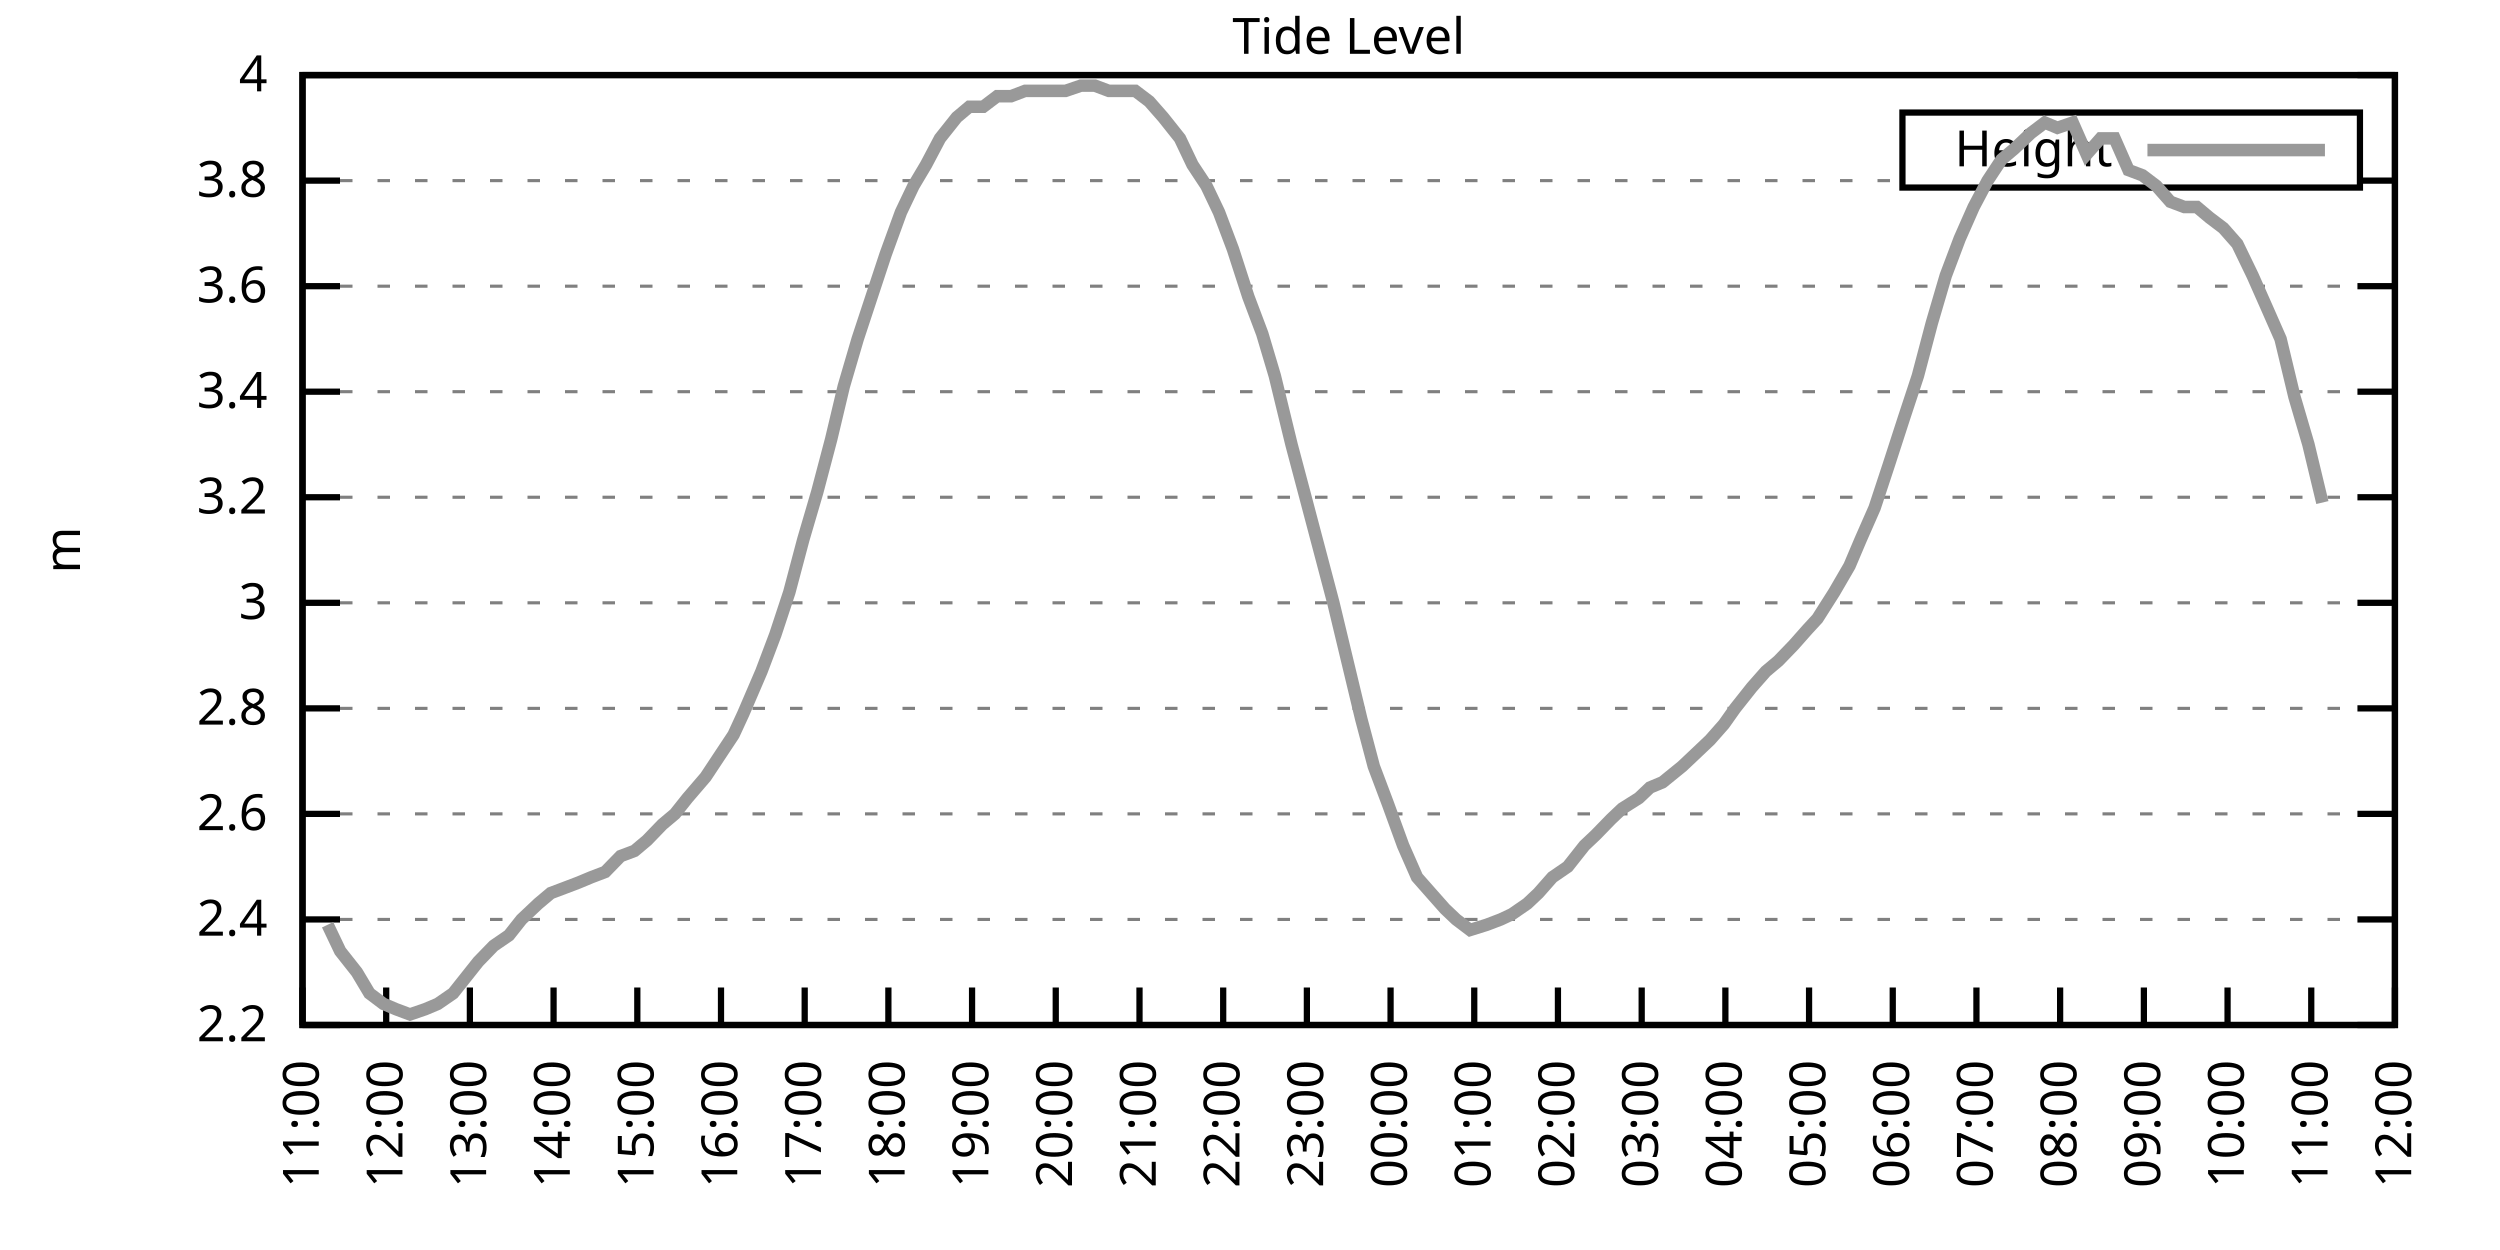
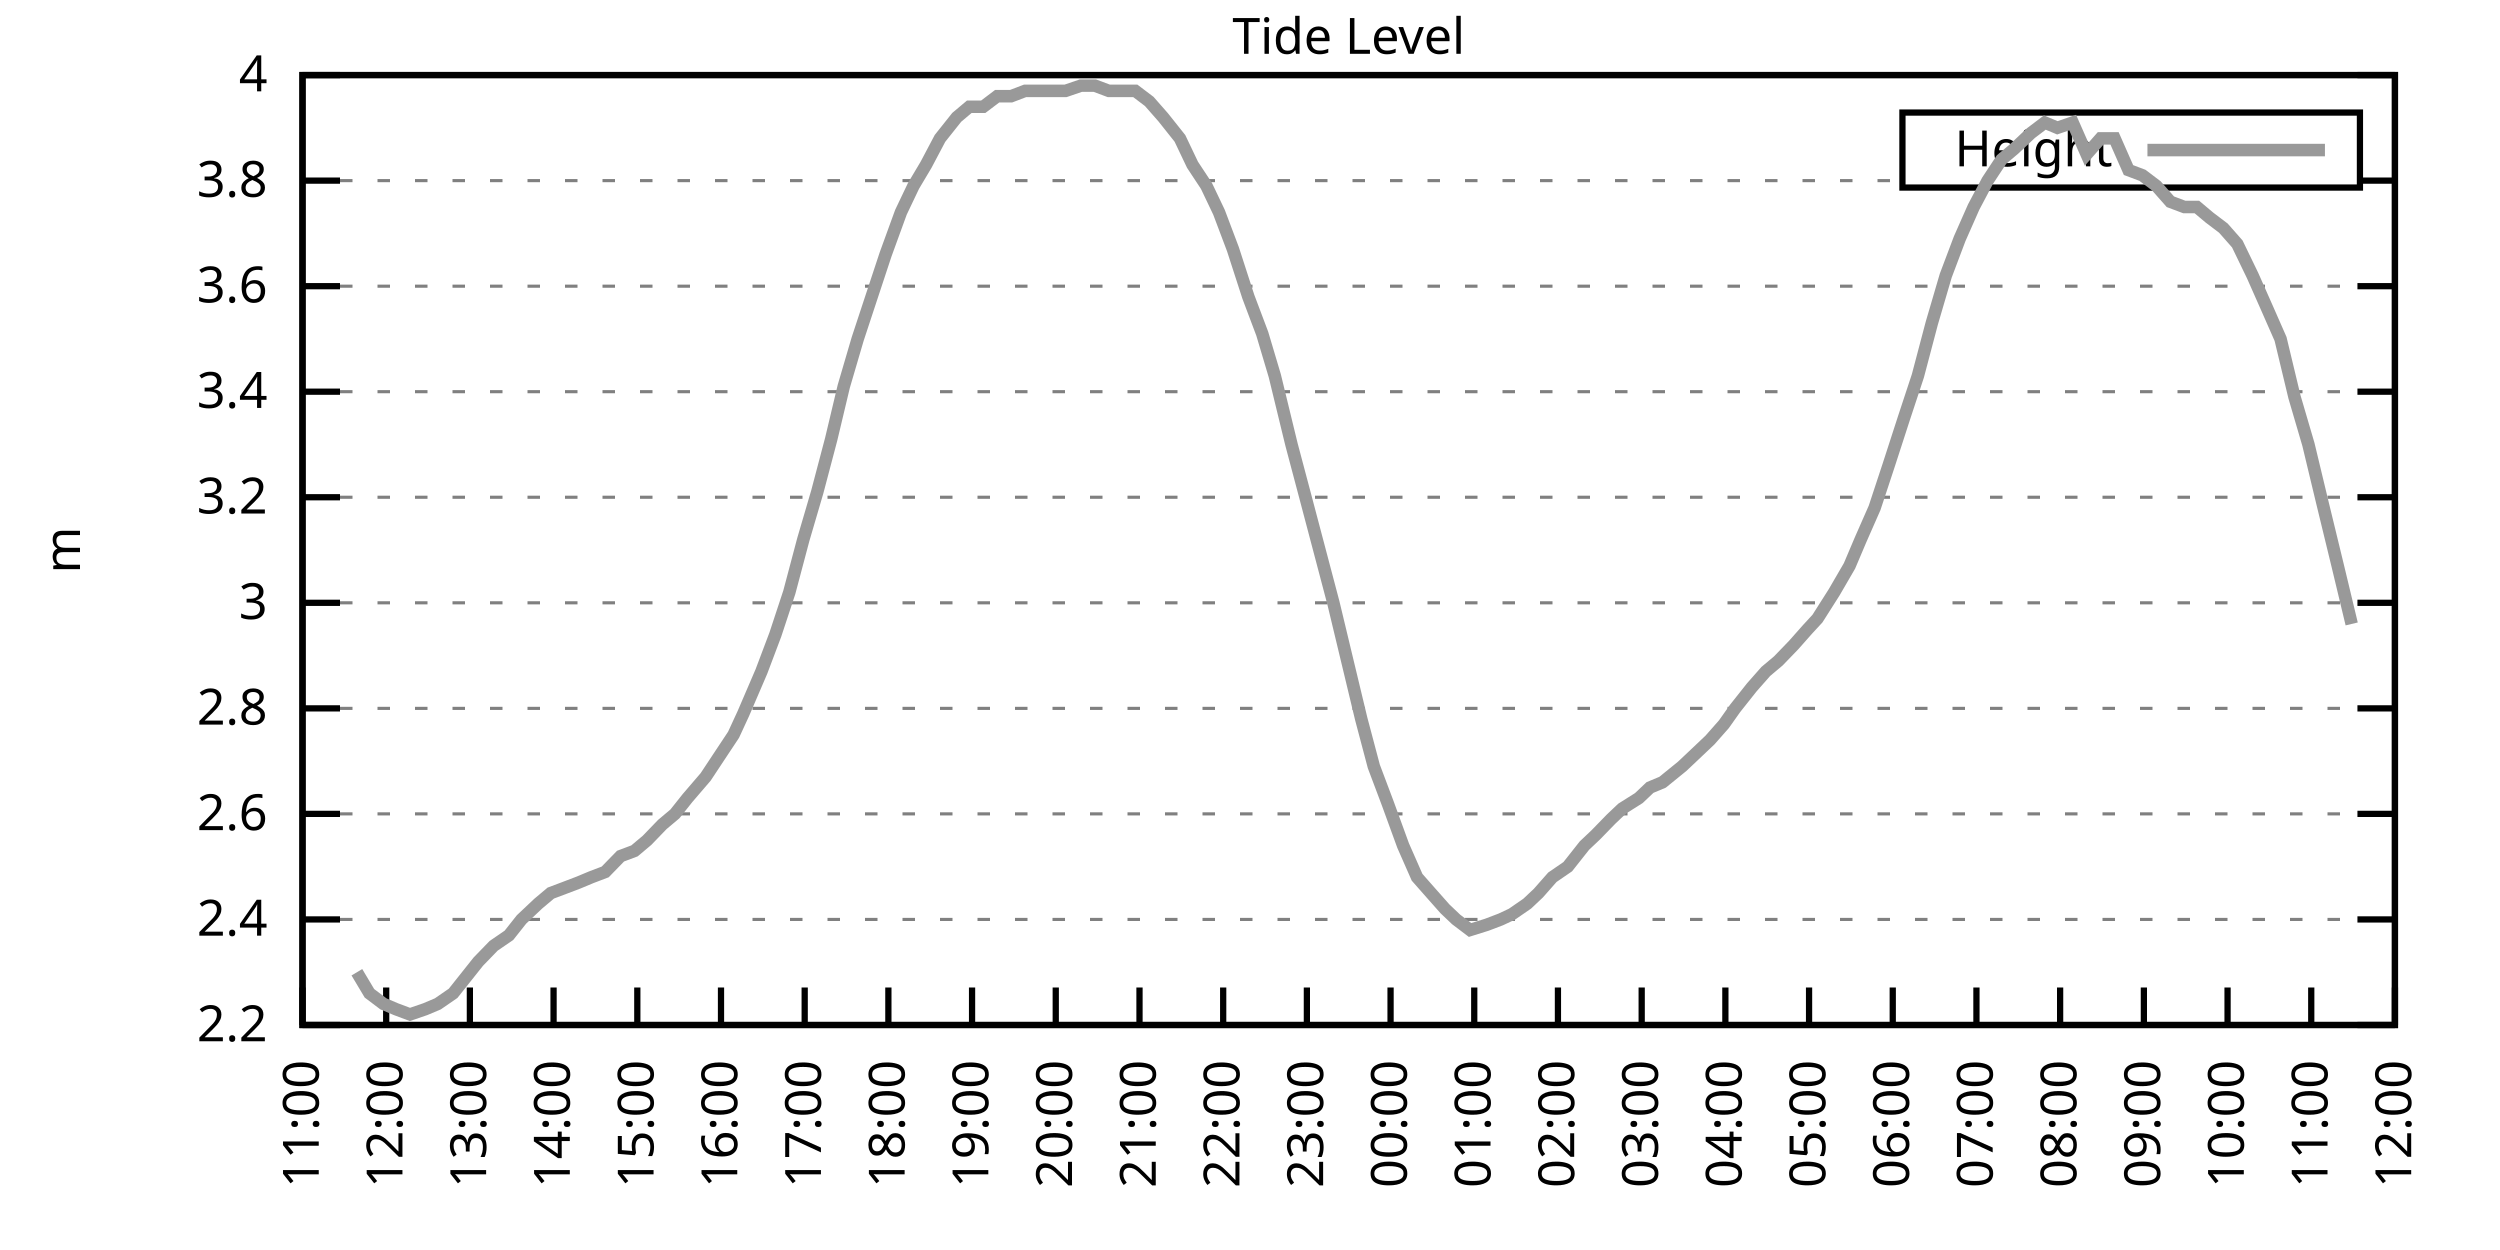
<svg xmlns="http://www.w3.org/2000/svg" xmlns:xlink="http://www.w3.org/1999/xlink" width="400" height="200" viewBox="0 0 400 200">
  <g id="gnuplot_canvas">
    <rect x="0" y="0" width="400" height="200" fill="none" />
    <defs>
      <circle id="gpDot" r="0.5" stroke-width="0.5" stroke="currentColor" />
      <path id="gpPt0" stroke-width="0.333" stroke="currentColor" d="M-1,0 h2 M0,-1 v2" />
      <path id="gpPt1" stroke-width="0.333" stroke="currentColor" d="M-1,-1 L1,1 M1,-1 L-1,1" />
      <path id="gpPt2" stroke-width="0.333" stroke="currentColor" d="M-1,0 L1,0 M0,-1 L0,1 M-1,-1 L1,1 M-1,1 L1,-1" />
      <rect id="gpPt3" stroke-width="0.333" stroke="currentColor" x="-1" y="-1" width="2" height="2" />
      <rect id="gpPt4" stroke-width="0.333" stroke="currentColor" fill="currentColor" x="-1" y="-1" width="2" height="2" />
      <circle id="gpPt5" stroke-width="0.333" stroke="currentColor" cx="0" cy="0" r="1" />
      <use xlink:href="#gpPt5" id="gpPt6" fill="currentColor" stroke="none" />
      <path id="gpPt7" stroke-width="0.333" stroke="currentColor" d="M0,-1.33 L-1.33,0.67 L1.33,0.67 z" />
      <use xlink:href="#gpPt7" id="gpPt8" fill="currentColor" stroke="none" />
      <use xlink:href="#gpPt7" id="gpPt9" stroke="currentColor" transform="rotate(180)" />
      <use xlink:href="#gpPt9" id="gpPt10" fill="currentColor" stroke="none" />
      <use xlink:href="#gpPt3" id="gpPt11" stroke="currentColor" transform="rotate(45)" />
      <use xlink:href="#gpPt11" id="gpPt12" fill="currentColor" stroke="none" />
      <path id="gpPt13" stroke-width="0.333" stroke="currentColor" d="M0,1.330 L1.265,0.411 L0.782,-1.067 L-0.782,-1.076 L-1.265,0.411 z" />
      <use xlink:href="#gpPt13" id="gpPt14" fill="currentColor" stroke="none" />
      <filter id="textbox" filterUnits="objectBoundingBox" x="0" y="0" height="1" width="1">
        <feFlood flood-color="white" flood-opacity="1" result="bgnd" />
        <feComposite in="SourceGraphic" in2="bgnd" operator="atop" />
      </filter>
      <filter id="greybox" filterUnits="objectBoundingBox" x="0" y="0" height="1" width="1">
        <feFlood flood-color="lightgrey" flood-opacity="1" result="grey" />
        <feComposite in="SourceGraphic" in2="grey" operator="atop" />
      </filter>
    </defs>
    <g fill="none" color="white" stroke="currentColor" stroke-width="1.00" stroke-linecap="butt" stroke-linejoin="miter">
</g>
    <g fill="none" color="black" stroke="currentColor" stroke-width="1.00" stroke-linecap="butt" stroke-linejoin="miter">
      <g stroke="none" shape-rendering="crispEdges">
        <polygon fill="rgb(255, 255, 255)" points="48.40,164.00 383.18,164.00 383.18,12.02 48.40,12.02 " />
      </g>
    </g>
    <g fill="none" color="black" stroke="currentColor" stroke-width="1.00" stroke-linecap="butt" stroke-linejoin="miter">
</g>
    <g fill="none" color="black" stroke="black" stroke-width="0.50" stroke-linecap="butt" stroke-linejoin="miter">
</g>
    <g fill="none" color="gray" stroke="currentColor" stroke-width="0.50" stroke-linecap="butt" stroke-linejoin="miter">
      <path stroke="gray" stroke-dasharray="2,4" class="gridline" d="M48.40,164.00 L383.19,164.00  " />
    </g>
    <g fill="none" color="gray" stroke="gray" stroke-width="1.00" stroke-linecap="butt" stroke-linejoin="miter">
</g>
    <g fill="none" color="black" stroke="currentColor" stroke-width="1.00" stroke-linecap="butt" stroke-linejoin="miter">
      <path stroke="black" d="M48.40,164.00 L54.40,164.00 M383.19,164.00 L377.19,164.00  " />
      <g transform="translate(42.80,166.60)" stroke="none" fill="black" font-family="Sans" font-size="8.00" text-anchor="end">
        <text>
          <tspan font-family="Sans"> 2.2</tspan>
        </text>
      </g>
    </g>
    <g fill="none" color="black" stroke="currentColor" stroke-width="1.00" stroke-linecap="butt" stroke-linejoin="miter">
</g>
    <g fill="none" color="black" stroke="black" stroke-width="0.50" stroke-linecap="butt" stroke-linejoin="miter">
</g>
    <g fill="none" color="gray" stroke="currentColor" stroke-width="0.50" stroke-linecap="butt" stroke-linejoin="miter">
      <path stroke="gray" stroke-dasharray="2,4" class="gridline" d="M48.40,147.11 L383.19,147.11  " />
    </g>
    <g fill="none" color="gray" stroke="gray" stroke-width="1.00" stroke-linecap="butt" stroke-linejoin="miter">
</g>
    <g fill="none" color="black" stroke="currentColor" stroke-width="1.00" stroke-linecap="butt" stroke-linejoin="miter">
      <path stroke="black" d="M48.40,147.11 L54.40,147.11 M383.19,147.11 L377.19,147.11  " />
      <g transform="translate(42.80,149.71)" stroke="none" fill="black" font-family="Sans" font-size="8.00" text-anchor="end">
        <text>
          <tspan font-family="Sans"> 2.4</tspan>
        </text>
      </g>
    </g>
    <g fill="none" color="black" stroke="currentColor" stroke-width="1.00" stroke-linecap="butt" stroke-linejoin="miter">
</g>
    <g fill="none" color="black" stroke="black" stroke-width="0.50" stroke-linecap="butt" stroke-linejoin="miter">
</g>
    <g fill="none" color="gray" stroke="currentColor" stroke-width="0.50" stroke-linecap="butt" stroke-linejoin="miter">
      <path stroke="gray" stroke-dasharray="2,4" class="gridline" d="M48.40,130.22 L383.19,130.22  " />
    </g>
    <g fill="none" color="gray" stroke="gray" stroke-width="1.00" stroke-linecap="butt" stroke-linejoin="miter">
</g>
    <g fill="none" color="black" stroke="currentColor" stroke-width="1.00" stroke-linecap="butt" stroke-linejoin="miter">
      <path stroke="black" d="M48.40,130.22 L54.40,130.22 M383.19,130.22 L377.19,130.22  " />
      <g transform="translate(42.80,132.82)" stroke="none" fill="black" font-family="Sans" font-size="8.00" text-anchor="end">
        <text>
          <tspan font-family="Sans"> 2.6</tspan>
        </text>
      </g>
    </g>
    <g fill="none" color="black" stroke="currentColor" stroke-width="1.00" stroke-linecap="butt" stroke-linejoin="miter">
</g>
    <g fill="none" color="black" stroke="black" stroke-width="0.50" stroke-linecap="butt" stroke-linejoin="miter">
</g>
    <g fill="none" color="gray" stroke="currentColor" stroke-width="0.50" stroke-linecap="butt" stroke-linejoin="miter">
      <path stroke="gray" stroke-dasharray="2,4" class="gridline" d="M48.40,113.34 L383.19,113.34  " />
    </g>
    <g fill="none" color="gray" stroke="gray" stroke-width="1.00" stroke-linecap="butt" stroke-linejoin="miter">
</g>
    <g fill="none" color="black" stroke="currentColor" stroke-width="1.00" stroke-linecap="butt" stroke-linejoin="miter">
      <path stroke="black" d="M48.40,113.34 L54.40,113.34 M383.19,113.34 L377.19,113.34  " />
      <g transform="translate(42.80,115.94)" stroke="none" fill="black" font-family="Sans" font-size="8.00" text-anchor="end">
        <text>
          <tspan font-family="Sans"> 2.8</tspan>
        </text>
      </g>
    </g>
    <g fill="none" color="black" stroke="currentColor" stroke-width="1.00" stroke-linecap="butt" stroke-linejoin="miter">
</g>
    <g fill="none" color="black" stroke="black" stroke-width="0.50" stroke-linecap="butt" stroke-linejoin="miter">
</g>
    <g fill="none" color="gray" stroke="currentColor" stroke-width="0.50" stroke-linecap="butt" stroke-linejoin="miter">
      <path stroke="gray" stroke-dasharray="2,4" class="gridline" d="M48.40,96.45 L383.19,96.45  " />
    </g>
    <g fill="none" color="gray" stroke="gray" stroke-width="1.00" stroke-linecap="butt" stroke-linejoin="miter">
</g>
    <g fill="none" color="black" stroke="currentColor" stroke-width="1.00" stroke-linecap="butt" stroke-linejoin="miter">
      <path stroke="black" d="M48.40,96.45 L54.40,96.45 M383.19,96.45 L377.19,96.45  " />
      <g transform="translate(42.80,99.05)" stroke="none" fill="black" font-family="Sans" font-size="8.00" text-anchor="end">
        <text>
          <tspan font-family="Sans"> 3</tspan>
        </text>
      </g>
    </g>
    <g fill="none" color="black" stroke="currentColor" stroke-width="1.00" stroke-linecap="butt" stroke-linejoin="miter">
</g>
    <g fill="none" color="black" stroke="black" stroke-width="0.50" stroke-linecap="butt" stroke-linejoin="miter">
</g>
    <g fill="none" color="gray" stroke="currentColor" stroke-width="0.50" stroke-linecap="butt" stroke-linejoin="miter">
      <path stroke="gray" stroke-dasharray="2,4" class="gridline" d="M48.40,79.56 L383.19,79.56  " />
    </g>
    <g fill="none" color="gray" stroke="gray" stroke-width="1.00" stroke-linecap="butt" stroke-linejoin="miter">
</g>
    <g fill="none" color="black" stroke="currentColor" stroke-width="1.00" stroke-linecap="butt" stroke-linejoin="miter">
      <path stroke="black" d="M48.40,79.56 L54.40,79.56 M383.19,79.56 L377.19,79.56  " />
      <g transform="translate(42.80,82.16)" stroke="none" fill="black" font-family="Sans" font-size="8.00" text-anchor="end">
        <text>
          <tspan font-family="Sans"> 3.2</tspan>
        </text>
      </g>
    </g>
    <g fill="none" color="black" stroke="currentColor" stroke-width="1.00" stroke-linecap="butt" stroke-linejoin="miter">
</g>
    <g fill="none" color="black" stroke="black" stroke-width="0.50" stroke-linecap="butt" stroke-linejoin="miter">
</g>
    <g fill="none" color="gray" stroke="currentColor" stroke-width="0.50" stroke-linecap="butt" stroke-linejoin="miter">
      <path stroke="gray" stroke-dasharray="2,4" class="gridline" d="M48.40,62.67 L383.19,62.67  " />
    </g>
    <g fill="none" color="gray" stroke="gray" stroke-width="1.00" stroke-linecap="butt" stroke-linejoin="miter">
</g>
    <g fill="none" color="black" stroke="currentColor" stroke-width="1.00" stroke-linecap="butt" stroke-linejoin="miter">
      <path stroke="black" d="M48.40,62.67 L54.40,62.67 M383.19,62.67 L377.19,62.67  " />
      <g transform="translate(42.80,65.27)" stroke="none" fill="black" font-family="Sans" font-size="8.00" text-anchor="end">
        <text>
          <tspan font-family="Sans"> 3.4</tspan>
        </text>
      </g>
    </g>
    <g fill="none" color="black" stroke="currentColor" stroke-width="1.00" stroke-linecap="butt" stroke-linejoin="miter">
</g>
    <g fill="none" color="black" stroke="black" stroke-width="0.50" stroke-linecap="butt" stroke-linejoin="miter">
</g>
    <g fill="none" color="gray" stroke="currentColor" stroke-width="0.50" stroke-linecap="butt" stroke-linejoin="miter">
      <path stroke="gray" stroke-dasharray="2,4" class="gridline" d="M48.40,45.79 L383.19,45.79  " />
    </g>
    <g fill="none" color="gray" stroke="gray" stroke-width="1.00" stroke-linecap="butt" stroke-linejoin="miter">
</g>
    <g fill="none" color="black" stroke="currentColor" stroke-width="1.00" stroke-linecap="butt" stroke-linejoin="miter">
      <path stroke="black" d="M48.40,45.79 L54.40,45.79 M383.19,45.79 L377.19,45.79  " />
      <g transform="translate(42.80,48.39)" stroke="none" fill="black" font-family="Sans" font-size="8.00" text-anchor="end">
        <text>
          <tspan font-family="Sans"> 3.6</tspan>
        </text>
      </g>
    </g>
    <g fill="none" color="black" stroke="currentColor" stroke-width="1.00" stroke-linecap="butt" stroke-linejoin="miter">
</g>
    <g fill="none" color="black" stroke="black" stroke-width="0.50" stroke-linecap="butt" stroke-linejoin="miter">
</g>
    <g fill="none" color="gray" stroke="currentColor" stroke-width="0.50" stroke-linecap="butt" stroke-linejoin="miter">
      <path stroke="gray" stroke-dasharray="2,4" class="gridline" d="M48.40,28.90 L304.39,28.90 M377.59,28.90 L383.19,28.90  " />
    </g>
    <g fill="none" color="gray" stroke="gray" stroke-width="1.00" stroke-linecap="butt" stroke-linejoin="miter">
</g>
    <g fill="none" color="black" stroke="currentColor" stroke-width="1.00" stroke-linecap="butt" stroke-linejoin="miter">
      <path stroke="black" d="M48.40,28.90 L54.40,28.90 M383.19,28.90 L377.19,28.90  " />
      <g transform="translate(42.80,31.50)" stroke="none" fill="black" font-family="Sans" font-size="8.00" text-anchor="end">
        <text>
          <tspan font-family="Sans"> 3.8</tspan>
        </text>
      </g>
    </g>
    <g fill="none" color="black" stroke="currentColor" stroke-width="1.00" stroke-linecap="butt" stroke-linejoin="miter">
</g>
    <g fill="none" color="black" stroke="black" stroke-width="0.50" stroke-linecap="butt" stroke-linejoin="miter">
</g>
    <g fill="none" color="gray" stroke="currentColor" stroke-width="0.50" stroke-linecap="butt" stroke-linejoin="miter">
      <path stroke="gray" stroke-dasharray="2,4" class="gridline" d="M48.40,12.01 L383.19,12.01  " />
    </g>
    <g fill="none" color="gray" stroke="gray" stroke-width="1.00" stroke-linecap="butt" stroke-linejoin="miter">
</g>
    <g fill="none" color="black" stroke="currentColor" stroke-width="1.00" stroke-linecap="butt" stroke-linejoin="miter">
      <path stroke="black" d="M48.40,12.01 L54.40,12.01 M383.19,12.01 L377.19,12.01  " />
      <g transform="translate(42.80,14.61)" stroke="none" fill="black" font-family="Sans" font-size="8.00" text-anchor="end">
        <text>
          <tspan font-family="Sans"> 4</tspan>
        </text>
      </g>
    </g>
    <g fill="none" color="black" stroke="currentColor" stroke-width="1.00" stroke-linecap="butt" stroke-linejoin="miter">
      <path stroke="black" d="M48.40,164.00 L48.40,158.00  " />
      <g transform="translate(51.00,169.60) rotate(270.00)" stroke="none" fill="black" font-family="Sans" font-size="8.00" text-anchor="end">
        <text>
          <tspan font-family="Sans">11:00</tspan>
        </text>
      </g>
    </g>
    <g fill="none" color="black" stroke="currentColor" stroke-width="1.00" stroke-linecap="butt" stroke-linejoin="miter">
      <path stroke="black" d="M61.79,164.00 L61.79,158.00  " />
      <g transform="translate(64.39,169.60) rotate(270.00)" stroke="none" fill="black" font-family="Sans" font-size="8.00" text-anchor="end">
        <text>
          <tspan font-family="Sans">12:00</tspan>
        </text>
      </g>
    </g>
    <g fill="none" color="black" stroke="currentColor" stroke-width="1.00" stroke-linecap="butt" stroke-linejoin="miter">
      <path stroke="black" d="M75.18,164.00 L75.18,158.00  " />
      <g transform="translate(77.78,169.60) rotate(270.00)" stroke="none" fill="black" font-family="Sans" font-size="8.00" text-anchor="end">
        <text>
          <tspan font-family="Sans">13:00</tspan>
        </text>
      </g>
    </g>
    <g fill="none" color="black" stroke="currentColor" stroke-width="1.00" stroke-linecap="butt" stroke-linejoin="miter">
      <path stroke="black" d="M88.57,164.00 L88.57,158.00  " />
      <g transform="translate(91.17,169.60) rotate(270.00)" stroke="none" fill="black" font-family="Sans" font-size="8.00" text-anchor="end">
        <text>
          <tspan font-family="Sans">14:00</tspan>
        </text>
      </g>
    </g>
    <g fill="none" color="black" stroke="currentColor" stroke-width="1.00" stroke-linecap="butt" stroke-linejoin="miter">
      <path stroke="black" d="M101.97,164.00 L101.97,158.00  " />
      <g transform="translate(104.57,169.60) rotate(270.00)" stroke="none" fill="black" font-family="Sans" font-size="8.00" text-anchor="end">
        <text>
          <tspan font-family="Sans">15:00</tspan>
        </text>
      </g>
    </g>
    <g fill="none" color="black" stroke="currentColor" stroke-width="1.00" stroke-linecap="butt" stroke-linejoin="miter">
      <path stroke="black" d="M115.36,164.00 L115.36,158.00  " />
      <g transform="translate(117.96,169.60) rotate(270.00)" stroke="none" fill="black" font-family="Sans" font-size="8.00" text-anchor="end">
        <text>
          <tspan font-family="Sans">16:00</tspan>
        </text>
      </g>
    </g>
    <g fill="none" color="black" stroke="currentColor" stroke-width="1.00" stroke-linecap="butt" stroke-linejoin="miter">
      <path stroke="black" d="M128.75,164.00 L128.75,158.00  " />
      <g transform="translate(131.35,169.60) rotate(270.00)" stroke="none" fill="black" font-family="Sans" font-size="8.00" text-anchor="end">
        <text>
          <tspan font-family="Sans">17:00</tspan>
        </text>
      </g>
    </g>
    <g fill="none" color="black" stroke="currentColor" stroke-width="1.00" stroke-linecap="butt" stroke-linejoin="miter">
      <path stroke="black" d="M142.14,164.00 L142.14,158.00  " />
      <g transform="translate(144.74,169.60) rotate(270.00)" stroke="none" fill="black" font-family="Sans" font-size="8.00" text-anchor="end">
        <text>
          <tspan font-family="Sans">18:00</tspan>
        </text>
      </g>
    </g>
    <g fill="none" color="black" stroke="currentColor" stroke-width="1.00" stroke-linecap="butt" stroke-linejoin="miter">
      <path stroke="black" d="M155.53,164.00 L155.53,158.00  " />
      <g transform="translate(158.13,169.60) rotate(270.00)" stroke="none" fill="black" font-family="Sans" font-size="8.00" text-anchor="end">
        <text>
          <tspan font-family="Sans">19:00</tspan>
        </text>
      </g>
    </g>
    <g fill="none" color="black" stroke="currentColor" stroke-width="1.00" stroke-linecap="butt" stroke-linejoin="miter">
      <path stroke="black" d="M168.92,164.00 L168.92,158.00  " />
      <g transform="translate(171.52,169.60) rotate(270.00)" stroke="none" fill="black" font-family="Sans" font-size="8.00" text-anchor="end">
        <text>
          <tspan font-family="Sans">20:00</tspan>
        </text>
      </g>
    </g>
    <g fill="none" color="black" stroke="currentColor" stroke-width="1.00" stroke-linecap="butt" stroke-linejoin="miter">
      <path stroke="black" d="M182.32,164.00 L182.32,158.00  " />
      <g transform="translate(184.92,169.60) rotate(270.00)" stroke="none" fill="black" font-family="Sans" font-size="8.00" text-anchor="end">
        <text>
          <tspan font-family="Sans">21:00</tspan>
        </text>
      </g>
    </g>
    <g fill="none" color="black" stroke="currentColor" stroke-width="1.00" stroke-linecap="butt" stroke-linejoin="miter">
      <path stroke="black" d="M195.71,164.00 L195.71,158.00  " />
      <g transform="translate(198.31,169.60) rotate(270.00)" stroke="none" fill="black" font-family="Sans" font-size="8.00" text-anchor="end">
        <text>
          <tspan font-family="Sans">22:00</tspan>
        </text>
      </g>
    </g>
    <g fill="none" color="black" stroke="currentColor" stroke-width="1.00" stroke-linecap="butt" stroke-linejoin="miter">
      <path stroke="black" d="M209.10,164.00 L209.10,158.00  " />
      <g transform="translate(211.70,169.60) rotate(270.00)" stroke="none" fill="black" font-family="Sans" font-size="8.00" text-anchor="end">
        <text>
          <tspan font-family="Sans">23:00</tspan>
        </text>
      </g>
    </g>
    <g fill="none" color="black" stroke="currentColor" stroke-width="1.00" stroke-linecap="butt" stroke-linejoin="miter">
      <path stroke="black" d="M222.49,164.00 L222.49,158.00  " />
      <g transform="translate(225.09,169.60) rotate(270.00)" stroke="none" fill="black" font-family="Sans" font-size="8.00" text-anchor="end">
        <text>
          <tspan font-family="Sans">00:00</tspan>
        </text>
      </g>
    </g>
    <g fill="none" color="black" stroke="currentColor" stroke-width="1.00" stroke-linecap="butt" stroke-linejoin="miter">
      <path stroke="black" d="M235.88,164.00 L235.88,158.00  " />
      <g transform="translate(238.48,169.60) rotate(270.00)" stroke="none" fill="black" font-family="Sans" font-size="8.00" text-anchor="end">
        <text>
          <tspan font-family="Sans">01:00</tspan>
        </text>
      </g>
    </g>
    <g fill="none" color="black" stroke="currentColor" stroke-width="1.00" stroke-linecap="butt" stroke-linejoin="miter">
      <path stroke="black" d="M249.27,164.00 L249.27,158.00  " />
      <g transform="translate(251.87,169.60) rotate(270.00)" stroke="none" fill="black" font-family="Sans" font-size="8.00" text-anchor="end">
        <text>
          <tspan font-family="Sans">02:00</tspan>
        </text>
      </g>
    </g>
    <g fill="none" color="black" stroke="currentColor" stroke-width="1.00" stroke-linecap="butt" stroke-linejoin="miter">
      <path stroke="black" d="M262.67,164.00 L262.67,158.00  " />
      <g transform="translate(265.27,169.60) rotate(270.00)" stroke="none" fill="black" font-family="Sans" font-size="8.00" text-anchor="end">
        <text>
          <tspan font-family="Sans">03:00</tspan>
        </text>
      </g>
    </g>
    <g fill="none" color="black" stroke="currentColor" stroke-width="1.00" stroke-linecap="butt" stroke-linejoin="miter">
      <path stroke="black" d="M276.06,164.00 L276.06,158.00  " />
      <g transform="translate(278.66,169.60) rotate(270.00)" stroke="none" fill="black" font-family="Sans" font-size="8.00" text-anchor="end">
        <text>
          <tspan font-family="Sans">04:00</tspan>
        </text>
      </g>
    </g>
    <g fill="none" color="black" stroke="currentColor" stroke-width="1.00" stroke-linecap="butt" stroke-linejoin="miter">
      <path stroke="black" d="M289.45,164.00 L289.45,158.00  " />
      <g transform="translate(292.05,169.60) rotate(270.00)" stroke="none" fill="black" font-family="Sans" font-size="8.00" text-anchor="end">
        <text>
          <tspan font-family="Sans">05:00</tspan>
        </text>
      </g>
    </g>
    <g fill="none" color="black" stroke="currentColor" stroke-width="1.00" stroke-linecap="butt" stroke-linejoin="miter">
      <path stroke="black" d="M302.84,164.00 L302.84,158.00  " />
      <g transform="translate(305.44,169.60) rotate(270.00)" stroke="none" fill="black" font-family="Sans" font-size="8.00" text-anchor="end">
        <text>
          <tspan font-family="Sans">06:00</tspan>
        </text>
      </g>
    </g>
    <g fill="none" color="black" stroke="currentColor" stroke-width="1.00" stroke-linecap="butt" stroke-linejoin="miter">
      <path stroke="black" d="M316.23,164.00 L316.23,158.00  " />
      <g transform="translate(318.83,169.60) rotate(270.00)" stroke="none" fill="black" font-family="Sans" font-size="8.00" text-anchor="end">
        <text>
          <tspan font-family="Sans">07:00</tspan>
        </text>
      </g>
    </g>
    <g fill="none" color="black" stroke="currentColor" stroke-width="1.00" stroke-linecap="butt" stroke-linejoin="miter">
      <path stroke="black" d="M329.62,164.00 L329.62,158.00  " />
      <g transform="translate(332.22,169.60) rotate(270.00)" stroke="none" fill="black" font-family="Sans" font-size="8.00" text-anchor="end">
        <text>
          <tspan font-family="Sans">08:00</tspan>
        </text>
      </g>
    </g>
    <g fill="none" color="black" stroke="currentColor" stroke-width="1.00" stroke-linecap="butt" stroke-linejoin="miter">
      <path stroke="black" d="M343.02,164.00 L343.02,158.00  " />
      <g transform="translate(345.62,169.60) rotate(270.00)" stroke="none" fill="black" font-family="Sans" font-size="8.00" text-anchor="end">
        <text>
          <tspan font-family="Sans">09:00</tspan>
        </text>
      </g>
    </g>
    <g fill="none" color="black" stroke="currentColor" stroke-width="1.00" stroke-linecap="butt" stroke-linejoin="miter">
      <path stroke="black" d="M356.41,164.00 L356.41,158.00  " />
      <g transform="translate(359.01,169.60) rotate(270.00)" stroke="none" fill="black" font-family="Sans" font-size="8.00" text-anchor="end">
        <text>
          <tspan font-family="Sans">10:00</tspan>
        </text>
      </g>
    </g>
    <g fill="none" color="black" stroke="currentColor" stroke-width="1.00" stroke-linecap="butt" stroke-linejoin="miter">
      <path stroke="black" d="M369.80,164.00 L369.80,158.00  " />
      <g transform="translate(372.40,169.60) rotate(270.00)" stroke="none" fill="black" font-family="Sans" font-size="8.00" text-anchor="end">
        <text>
          <tspan font-family="Sans">11:00</tspan>
        </text>
      </g>
    </g>
    <g fill="none" color="black" stroke="currentColor" stroke-width="1.00" stroke-linecap="butt" stroke-linejoin="miter">
      <path stroke="black" d="M383.19,164.00 L383.19,158.00  " />
      <g transform="translate(385.79,169.60) rotate(270.00)" stroke="none" fill="black" font-family="Sans" font-size="8.00" text-anchor="end">
        <text>
          <tspan font-family="Sans">12:00</tspan>
        </text>
      </g>
    </g>
    <g fill="none" color="black" stroke="currentColor" stroke-width="1.00" stroke-linecap="butt" stroke-linejoin="miter">
</g>
    <g fill="none" color="black" stroke="currentColor" stroke-width="1.00" stroke-linecap="butt" stroke-linejoin="miter">
      <path stroke="black" d="M48.40,12.01 L48.40,164.00 L383.19,164.00 L383.19,12.01 L48.40,12.01 Z  " />
    </g>
    <g fill="none" color="black" stroke="currentColor" stroke-width="1.00" stroke-linecap="butt" stroke-linejoin="miter">
</g>
    <g fill="none" color="black" stroke="currentColor" stroke-width="1.00" stroke-linecap="butt" stroke-linejoin="miter">
      <path stroke="black" d="M304.39,30.01 L304.39,18.01 L377.59,18.01 L377.59,30.01 L304.39,30.01 Z  " />
    </g>
    <g id="Tide_level_plot_1">
      <g fill="none" color="white" stroke="black" stroke-width="2.00" stroke-linecap="butt" stroke-linejoin="miter">
</g>
      <g fill="none" color="black" stroke="currentColor" stroke-width="2.00" stroke-linecap="butt" stroke-linejoin="miter">
        <g transform="translate(337.99,26.61)" stroke="none" fill="black" font-family="Sans" font-size="8.00" text-anchor="end">
          <text>
            <tspan font-family="Sans">Height</tspan>
          </text>
        </g>
      </g>
      <g fill="none" color="black" stroke="currentColor" stroke-width="2.00" stroke-linecap="butt" stroke-linejoin="miter">
-         <path stroke="rgb(153, 153, 153)" d="M343.59,24.01 L371.99,24.01 M52.42,147.96 L54.43,152.18 L57.10,155.56 L59.11,158.93 L61.35,160.62 L63.35,161.47   L65.59,162.31 L68.04,161.47 L70.05,160.62 L72.50,158.93 L74.51,156.40 L76.52,153.87 L78.98,151.33 L81.43,149.65   L83.44,147.11 L86.12,144.58 L88.13,142.89 L90.36,142.05 L92.59,141.20 L94.60,140.36 L96.83,139.51 L99.29,136.98   L101.52,136.14 L103.53,134.45 L105.98,131.91 L107.99,130.22 L110.00,127.69 L112.90,124.31 L115.13,120.94 L117.37,117.56   L118.93,114.18 L121.83,107.43 L124.06,101.52 L126.29,94.76 L128.53,86.32 L130.76,78.72 L132.99,70.27 L135.00,61.83   L137.23,54.23 L139.46,47.47 L141.69,40.72 L144.15,33.96 L146.16,29.74 L148.17,26.36 L150.40,22.14 L153.08,18.77   L155.09,17.08 L157.32,17.08 L159.55,15.39 L161.78,15.39 L164.01,14.54 L166.25,14.54 L168.48,14.54 L170.49,14.54   L172.94,13.70 L175.17,13.70 L177.41,14.54 L179.64,14.54 L181.65,14.54 L183.88,16.23 L186.11,18.77 L188.79,22.14   L190.80,26.36 L193.03,29.74 L195.04,33.96 L197.27,39.87 L199.73,47.47 L201.96,53.39 L203.97,60.14 L206.64,71.12   L208.88,79.56 L211.11,88.00 L213.34,96.45 L215.57,105.74 L217.80,115.03 L219.81,122.62 L222.04,128.54 L224.50,135.29   L226.73,140.36 L228.96,142.89 L231.20,145.42 L232.98,147.11 L235.21,148.80 L237.89,147.96 L240.12,147.11 L241.91,146.27   L244.36,144.58 L246.15,142.89 L248.38,140.36 L250.84,138.67 L253.51,135.29 L255.30,133.60 L257.76,131.07 L259.54,129.38   L262.22,127.69 L264.00,126.00 L266.01,125.16 L269.14,122.62 L270.92,120.94 L273.60,118.40 L275.83,115.87 L277.62,113.34   L280.30,109.96 L282.53,107.43 L284.54,105.74 L286.99,103.20 L289.23,100.67 L290.79,98.98 L293.47,94.76 L295.92,90.54   L297.71,86.32 L299.94,81.25 L302.17,74.49 L304.63,66.90 L306.86,60.14 L309.09,51.70 L311.32,44.10 L313.55,38.19   L315.79,33.12 L318.02,28.90 L320.25,25.52 L322.26,23.83 L324.94,21.30 L327.17,19.61 L329.18,20.45 L331.63,19.61   L333.86,24.68 L336.10,22.14 L338.33,22.14 L340.56,27.21 L342.79,28.05 L345.02,29.74 L347.26,32.28 L349.49,33.12   L351.50,33.12 L353.51,34.81 L355.74,36.50 L357.97,39.03 L360.42,44.10 L362.66,49.16 L364.89,54.23 L367.12,63.52   L369.35,71.12 L371.58,80.41  " />
+         <path stroke="rgb(153, 153, 153)" d="M343.59,24.01 L371.99,24.01 M57.10,155.56 L59.11,158.93 L61.35,160.62 L63.35,161.47 L65.59,162.31 L68.04,161.47   L70.05,160.62 L72.50,158.93 L74.51,156.40 L76.52,153.87 L78.98,151.33 L81.43,149.65 L83.44,147.11 L86.12,144.58   L88.13,142.89 L90.36,142.05 L92.59,141.20 L94.60,140.36 L96.83,139.51 L99.29,136.98 L101.52,136.14 L103.53,134.45   L105.98,131.91 L107.99,130.22 L110.00,127.69 L112.90,124.31 L115.13,120.94 L117.37,117.56 L118.93,114.18 L121.83,107.43   L124.06,101.52 L126.29,94.76 L128.53,86.32 L130.76,78.72 L132.99,70.27 L135.00,61.83 L137.23,54.23 L139.46,47.47   L141.69,40.72 L144.15,33.96 L146.16,29.74 L148.17,26.36 L150.40,22.14 L153.08,18.77 L155.09,17.08 L157.32,17.08   L159.55,15.39 L161.78,15.39 L164.01,14.54 L166.25,14.54 L168.48,14.54 L170.49,14.54 L172.94,13.70 L175.17,13.70   L177.41,14.54 L179.64,14.54 L181.65,14.54 L183.88,16.23 L186.11,18.77 L188.79,22.14 L190.80,26.36 L193.03,29.74   L195.04,33.96 L197.27,39.87 L199.73,47.47 L201.96,53.39 L203.97,60.14 L206.64,71.12 L208.88,79.56 L211.11,88.00   L213.34,96.45 L215.57,105.74 L217.80,115.03 L219.81,122.62 L222.04,128.54 L224.50,135.29 L226.73,140.36 L228.96,142.89   L231.20,145.42 L232.98,147.11 L235.21,148.80 L237.89,147.96 L240.12,147.11 L241.91,146.27 L244.36,144.58 L246.15,142.89   L248.38,140.36 L250.84,138.67 L253.51,135.29 L255.30,133.60 L257.76,131.07 L259.54,129.38 L262.22,127.69 L264.00,126.00   L266.01,125.16 L269.14,122.62 L270.92,120.94 L273.60,118.40 L275.83,115.87 L277.62,113.34 L280.30,109.96 L282.53,107.43   L284.54,105.74 L286.99,103.20 L289.23,100.67 L290.79,98.98 L293.47,94.76 L295.92,90.54 L297.71,86.32 L299.94,81.25   L302.17,74.49 L304.63,66.90 L306.86,60.14 L309.09,51.70 L311.32,44.10 L313.55,38.19 L315.79,33.12 L318.02,28.90   L320.25,25.52 L322.26,23.83 L324.94,21.30 L327.17,19.61 L329.18,20.45 L331.63,19.61 L333.86,24.68 L336.10,22.14   L338.33,22.14 L340.56,27.21 L342.79,28.05 L345.02,29.74 L347.26,32.28 L349.49,33.12 L351.50,33.12 L353.51,34.81   L355.74,36.50 L357.97,39.03 L360.42,44.10 L362.66,49.16 L364.89,54.23 L367.12,63.52 L369.35,71.12 L371.58,80.41   L374.04,90.54 L376.27,99.83  " />
      </g>
    </g>
    <g fill="none" color="black" stroke="currentColor" stroke-width="2.00" stroke-linecap="butt" stroke-linejoin="miter">
</g>
    <g fill="none" color="black" stroke="black" stroke-width="1.00" stroke-linecap="butt" stroke-linejoin="miter">
</g>
    <g fill="none" color="black" stroke="currentColor" stroke-width="1.00" stroke-linecap="butt" stroke-linejoin="miter">
      <path stroke="black" d="M48.40,12.01 L48.40,164.00 L383.19,164.00 L383.19,12.01 L48.40,12.01 Z  " />
      <g transform="translate(12.80,88.01) rotate(270.00)" stroke="none" fill="black" font-family="Sans" font-size="8.00" text-anchor="middle">
        <text>
          <tspan font-family="Sans">m</tspan>
        </text>
      </g>
    </g>
    <g fill="none" color="black" stroke="currentColor" stroke-width="1.00" stroke-linecap="butt" stroke-linejoin="miter">
</g>
    <g fill="none" color="black" stroke="currentColor" stroke-width="1.00" stroke-linecap="butt" stroke-linejoin="miter">
      <g transform="translate(215.79,8.61)" stroke="none" fill="black" font-family="Sans" font-size="8.00" text-anchor="middle">
        <text>
          <tspan font-family="Sans">Tide Level</tspan>
        </text>
      </g>
    </g>
    <g fill="none" color="black" stroke="currentColor" stroke-width="1.00" stroke-linecap="butt" stroke-linejoin="miter">
</g>
  </g>
</svg>
